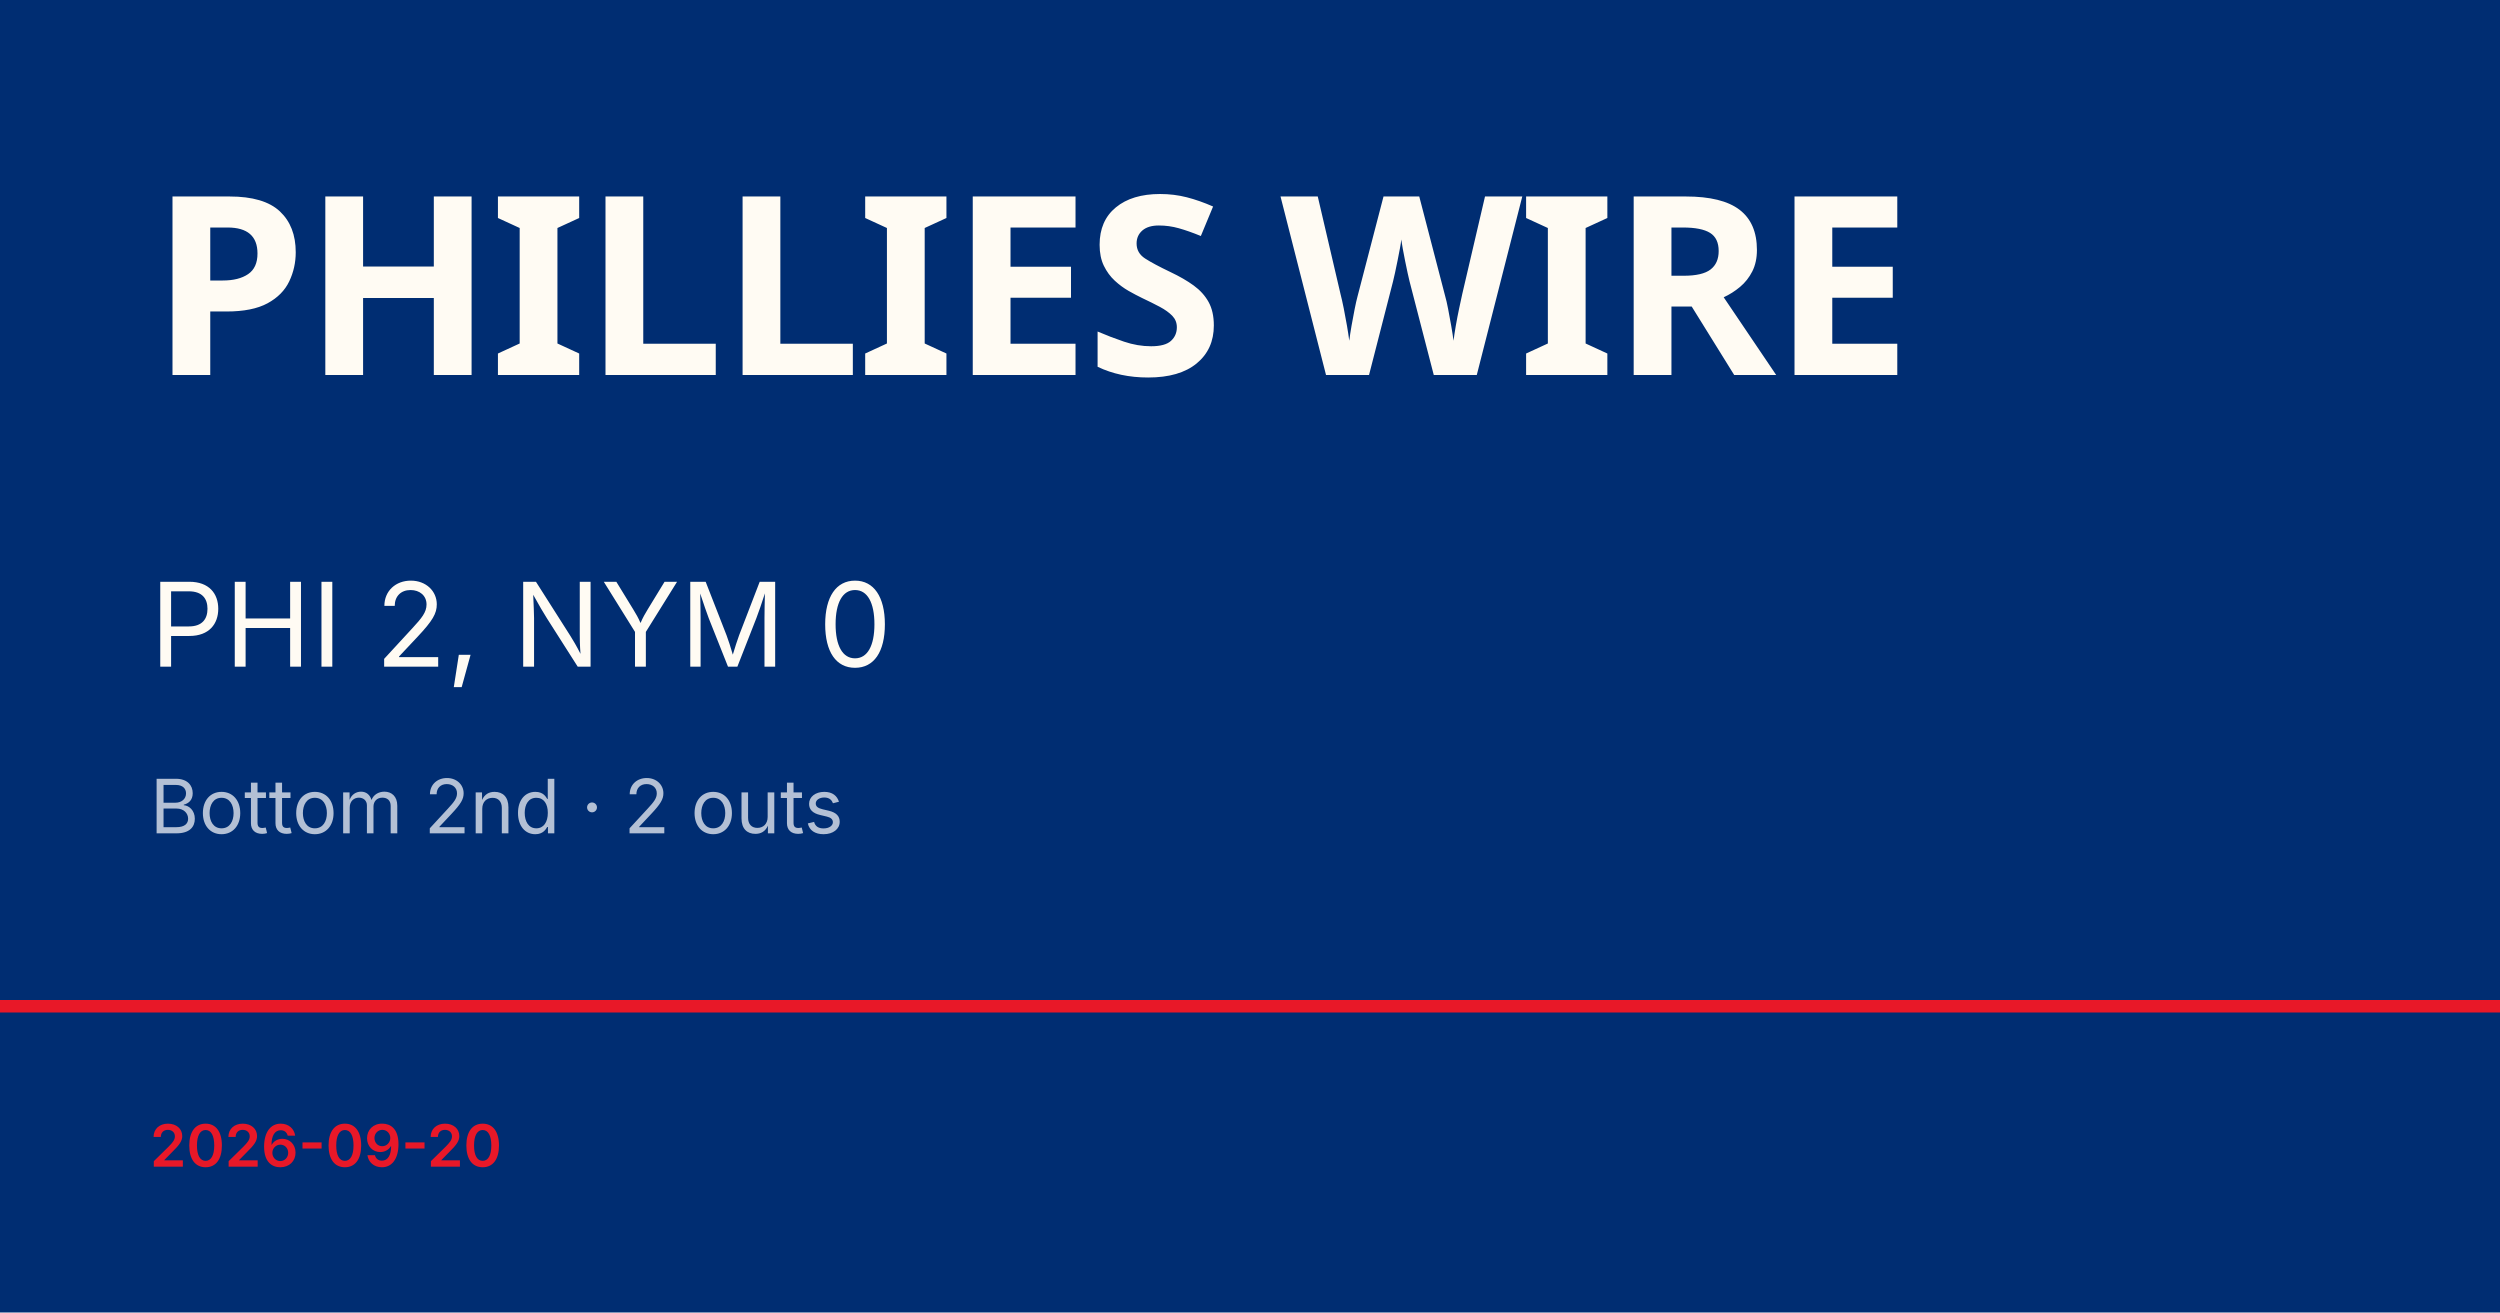
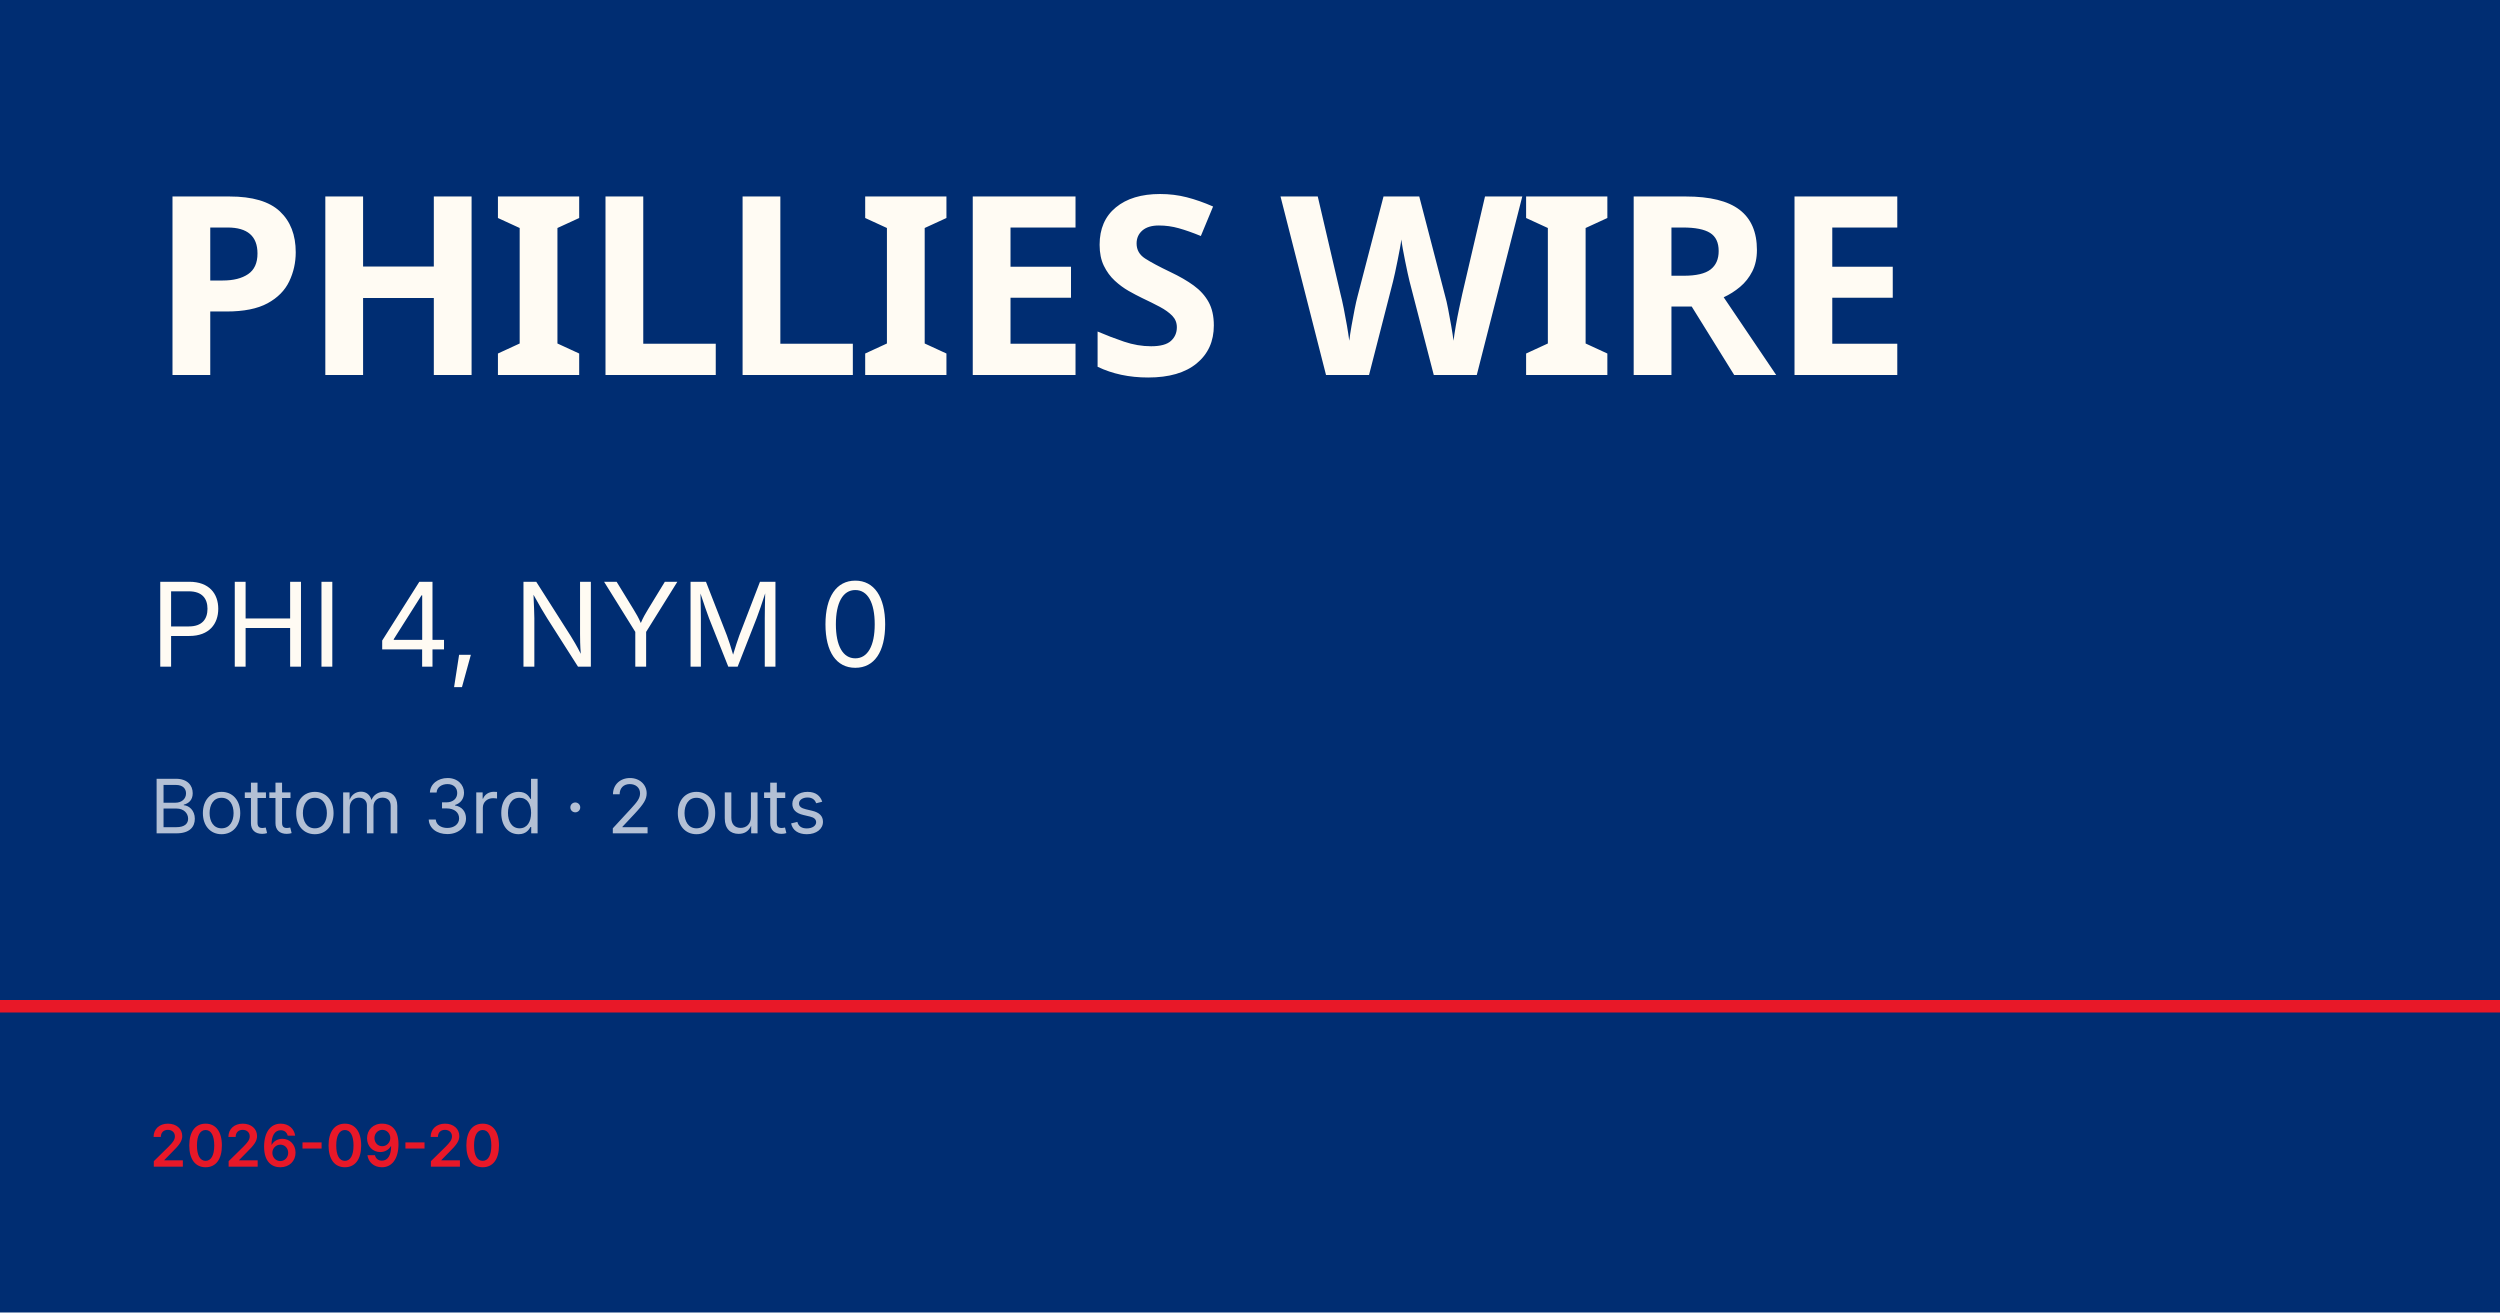
<svg xmlns="http://www.w3.org/2000/svg" viewBox="0 0 1200 630">
  <rect width="1200" height="630" fill="#002d72" />
  <rect y="480" width="1200" height="6" fill="#e81828" />
  <text x="72" y="180" font-family="Barlow Condensed, Impact, sans-serif" font-size="120" font-weight="900" fill="#fffbf3" letter-spacing="-2">PHILLIES WIRE</text>
-   <text x="72" y="320" font-family="Inter, Helvetica, sans-serif" font-size="56" fill="#fffbf3">PHI 2, NYM 0</text>
-   <text x="72" y="400" font-family="Inter, Helvetica, sans-serif" font-size="36" fill="rgba(255,255,255,0.7)">Bottom 2nd · 2 outs</text>
+   <text x="72" y="320" font-family="Inter, Helvetica, sans-serif" font-size="56" fill="#fffbf3">PHI 4, NYM 0</text>
+   <text x="72" y="400" font-family="Inter, Helvetica, sans-serif" font-size="36" fill="rgba(255,255,255,0.7)">Bottom 3rd · 2 outs</text>
  <text x="72" y="560" font-family="Inter, Helvetica, sans-serif" font-size="28" fill="#e81828" font-weight="600">2026-09-20</text>
</svg>
